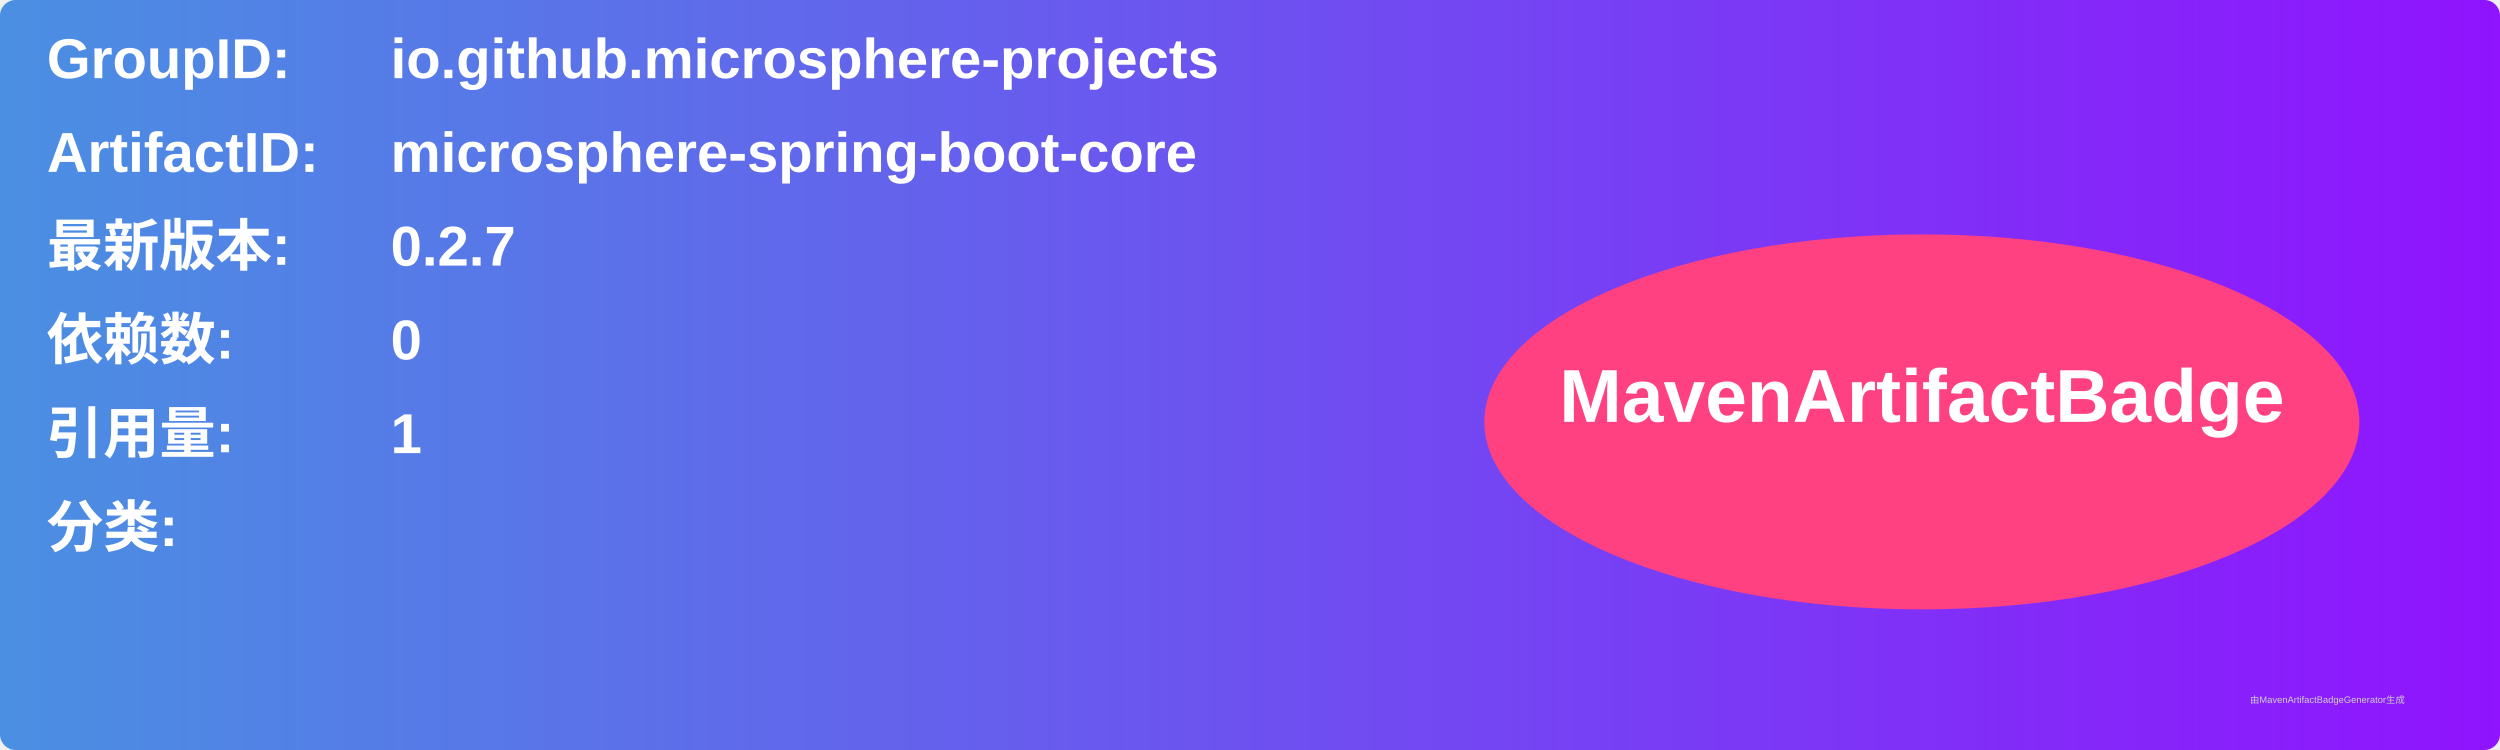
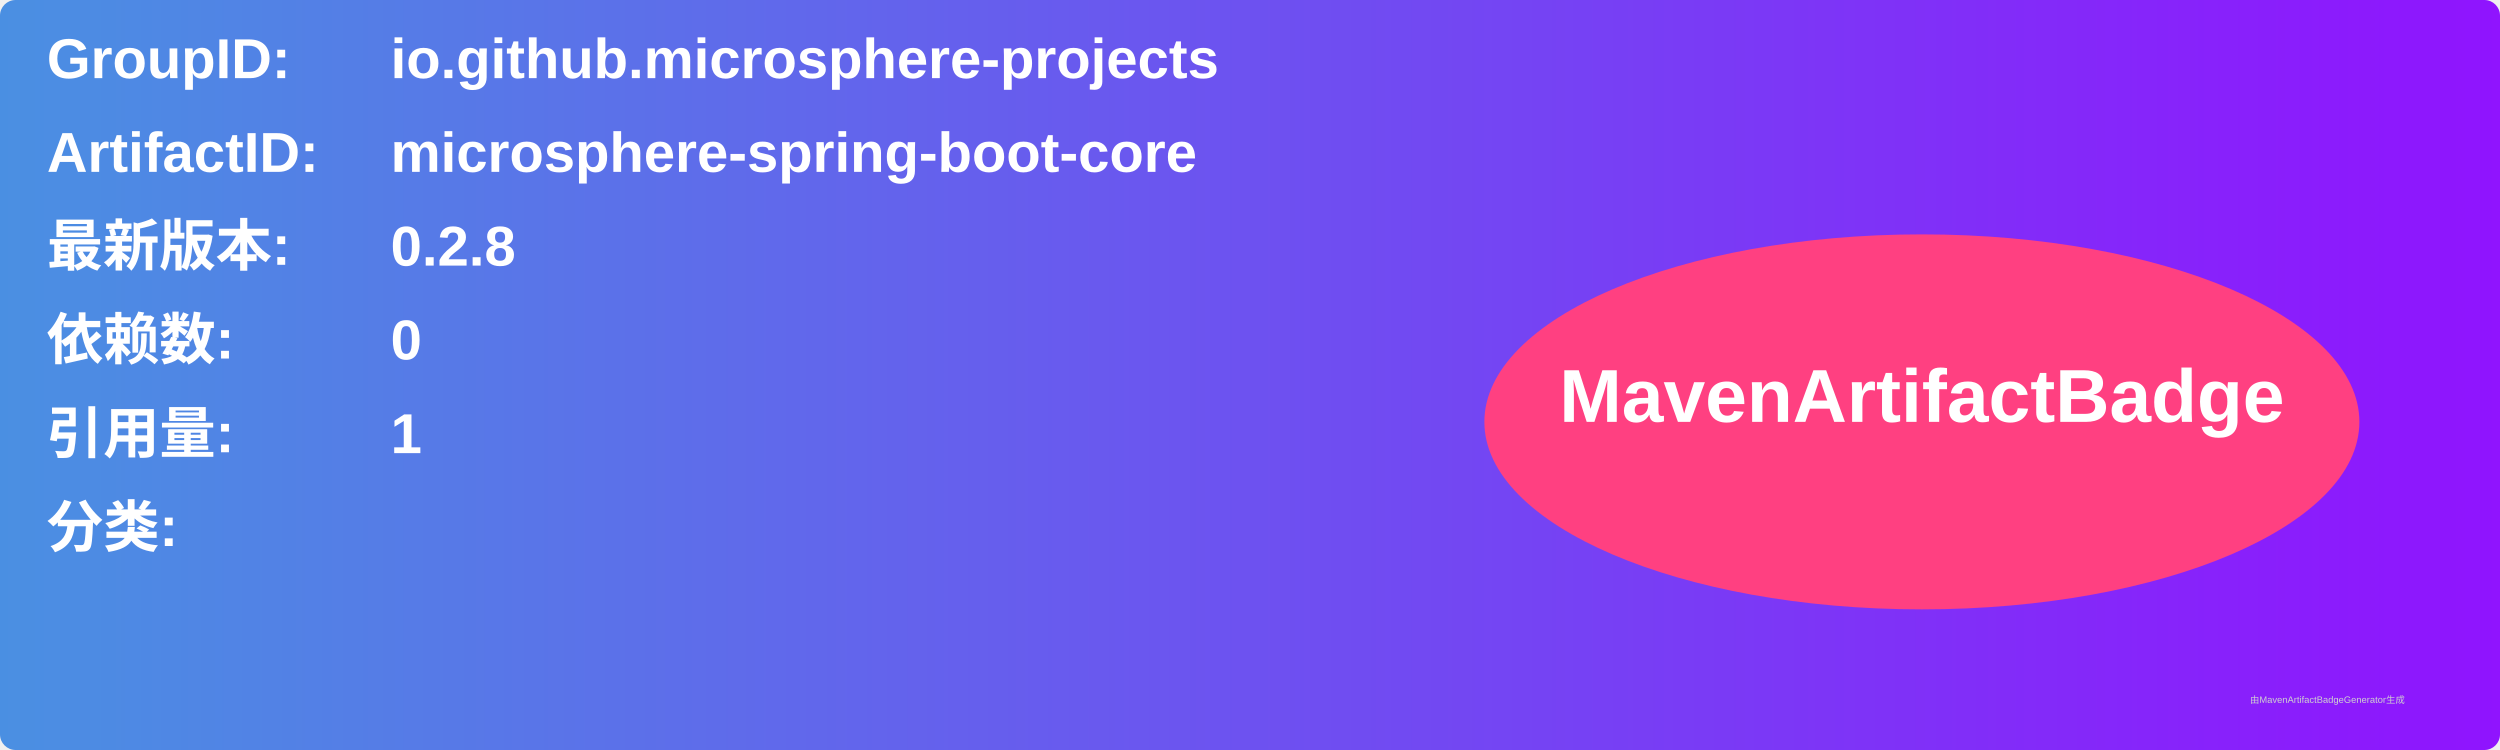
<svg xmlns="http://www.w3.org/2000/svg" width="800" height="240" viewBox="0 0 800 240">
  <linearGradient id="grad" x1="0%" y1="0%" x2="100%" y2="0%">
    <stop offset="0%" stop-color="#4a90e2" />
    <stop offset="100%" stop-color="#9013fe" />
  </linearGradient>
  <rect width="100%" height="100%" rx="5" ry="5" fill="url(#grad)" />
  <g transform="translate(15, 15)">
    <text x="0" y="10" font-family="Arial" font-size="18" fill="white" font-weight="bold" width="260">GroupID:</text>
    <text x="110" y="10" font-family="Arial" font-size="18" fill="white" font-weight="bold" width="460">io.github.microsphere-projects</text>
    <text x="0" y="40" font-family="Arial" font-size="18" fill="white" font-weight="bold" width="260">ArtifactID:</text>
    <text x="110" y="40" font-family="Arial" font-size="18" fill="white" font-weight="bold" width="460">microsphere-spring-boot-core</text>
    <text x="0" y="70" font-family="Arial" font-size="18" fill="white" font-weight="bold">最新版本:</text>
    <text x="110" y="70" font-family="Arial" font-size="18" fill="white" font-weight="bold">
-       <tspan font-weight="bold">0.2.7</tspan>
+       <tspan font-weight="bold">0.2.8</tspan>
    </text>
    <text x="0" y="100" font-family="Arial" font-size="18" fill="white" font-weight="bold">依赖数: </text>
    <text x="110" y="100" font-family="Arial" font-size="18" fill="white">
      <tspan font-weight="bold">0</tspan>
    </text>
    <text x="0" y="130" font-family="Arial" font-size="18" fill="white" font-weight="bold">引用量: </text>
    <text x="110" y="130" font-family="Arial" font-size="18" fill="white">
      <tspan font-weight="bold">1</tspan>
    </text>
    <text x="0" y="160" font-family="Arial" font-size="18" fill="white" font-weight="bold">分类:</text>
    <text x="10" y="190" font-family="Arial" font-size="10" fill="white">
      <tspan font-weight="bold" />
    </text>
    <ellipse cx="600" cy="120" rx="140" ry="60" fill="#ff4081" />
    <text x="600" y="120" text-anchor="middle" font-family="Arial" font-size="24" fill="white" font-weight="bold">MavenArtifactBadge</text>
  </g>
  <text x="720" y="225" font-family="Arial" font-size="3" fill="#d0d0d0">由MavenArtifactBadgeGenerator生成</text>
</svg>
